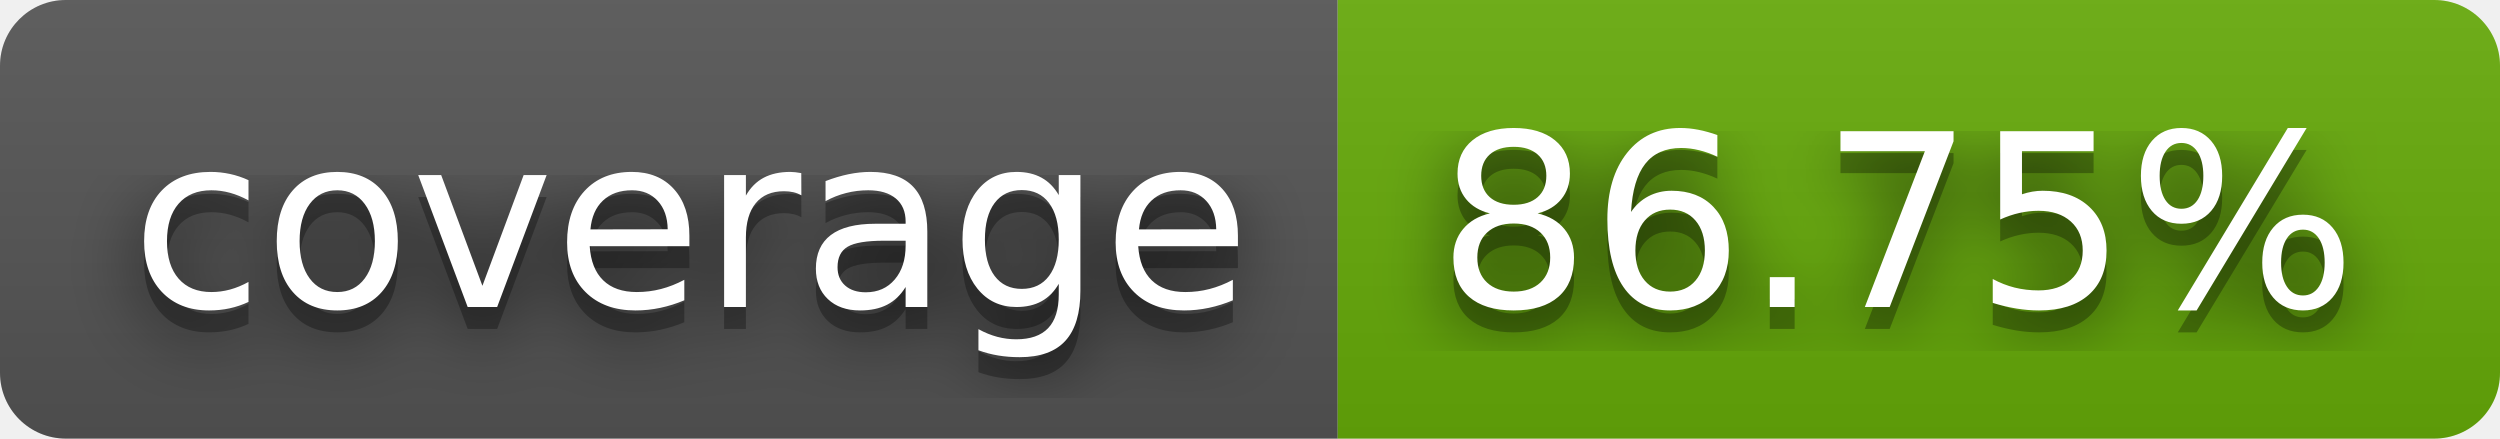
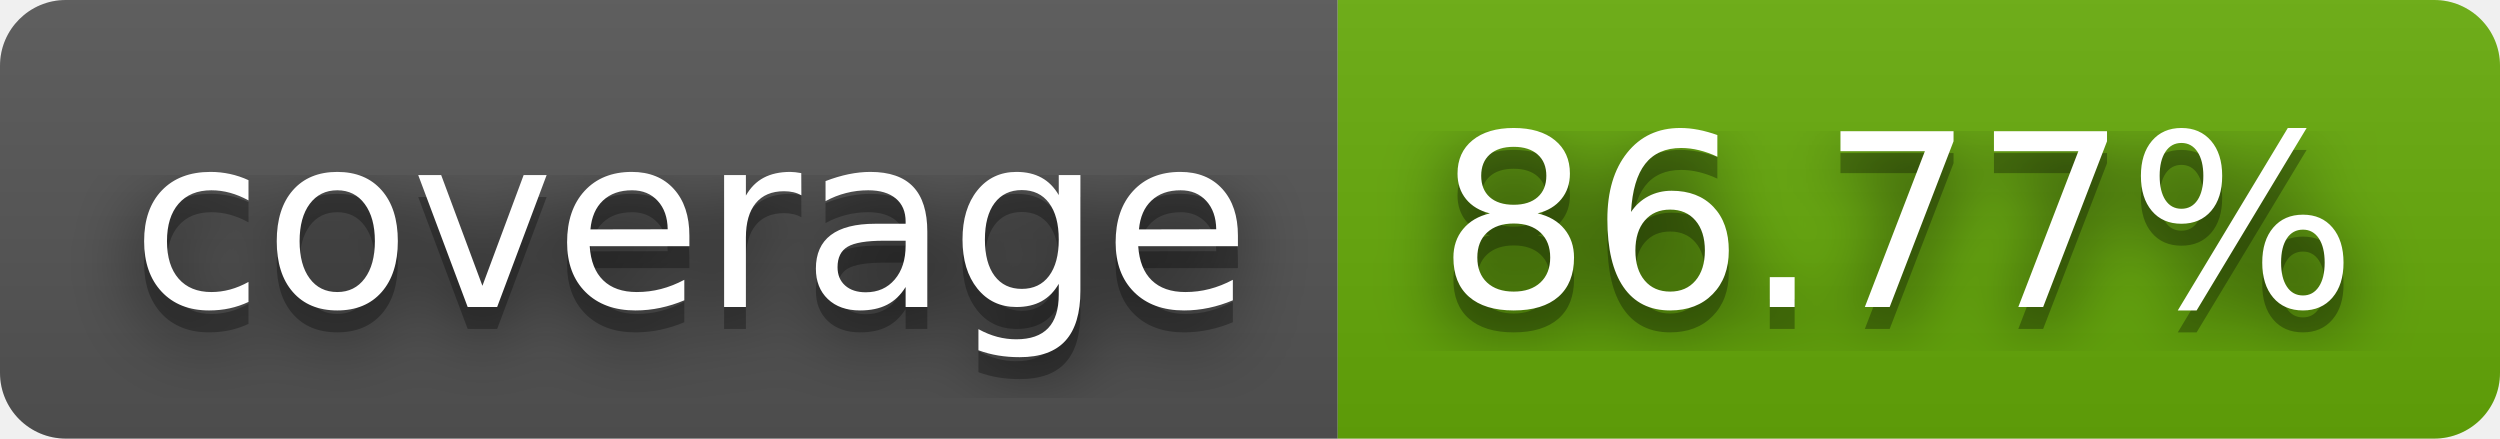
- <svg xmlns="http://www.w3.org/2000/svg" width="114" height="20" role="img" aria-label="coverage: 86.75%">
+ <svg xmlns="http://www.w3.org/2000/svg" width="114" height="20" role="img" aria-label="coverage: 86.77%">
  <filter id="blur">
    <feGaussianBlur stdDeviation="16" />
  </filter>
  <linearGradient id="s" x2="0" y2="100%">
    <stop offset="0" stop-color="#bbb" stop-opacity=".1" />
    <stop offset="1" stop-opacity=".1" />
  </linearGradient>
  <clipPath id="r">
    <rect width="114" height="20" rx="3" />
  </clipPath>
  <g clip-path="url(#r)">
    <rect width="61" height="20" fill="#555" />
    <rect x="61" width="53" height="20" fill="#67ac09" />
    <rect width="114" height="20" fill="url(#s)" />
  </g>
  <g fill="#fff" text-anchor="middle" font-family="Verdana,Geneva,DejaVu Sans,sans-serif" text-rendering="geometricPrecision" font-size="110">
    <g transform="scale(.1)">
      <g aria-hidden="true" fill="#010101">
        <text x="315" y="150" fill-opacity=".8" filter="url(#blur)" textLength="510">coverage</text>
        <text x="315" y="150" fill-opacity=".3" textLength="510">coverage</text>
      </g>
      <text x="315" y="140" textLength="510">coverage</text>
    </g>
    <g transform="scale(.1)">
      <g aria-hidden="true" fill="#010101">
-         <text x="865" y="150" fill-opacity=".8" filter="url(#blur)" textLength="430">86.75%</text>
-         <text x="865" y="150" fill-opacity=".3" textLength="430">86.75%</text>
+         <text x="865" y="150" fill-opacity=".8" filter="url(#blur)" textLength="430">86.77%</text>
+         <text x="865" y="150" fill-opacity=".3" textLength="430">86.77%</text>
      </g>
-       <text x="865" y="140" textLength="430">86.75%</text>
+       <text x="865" y="140" textLength="430">86.77%</text>
    </g>
  </g>
</svg>
